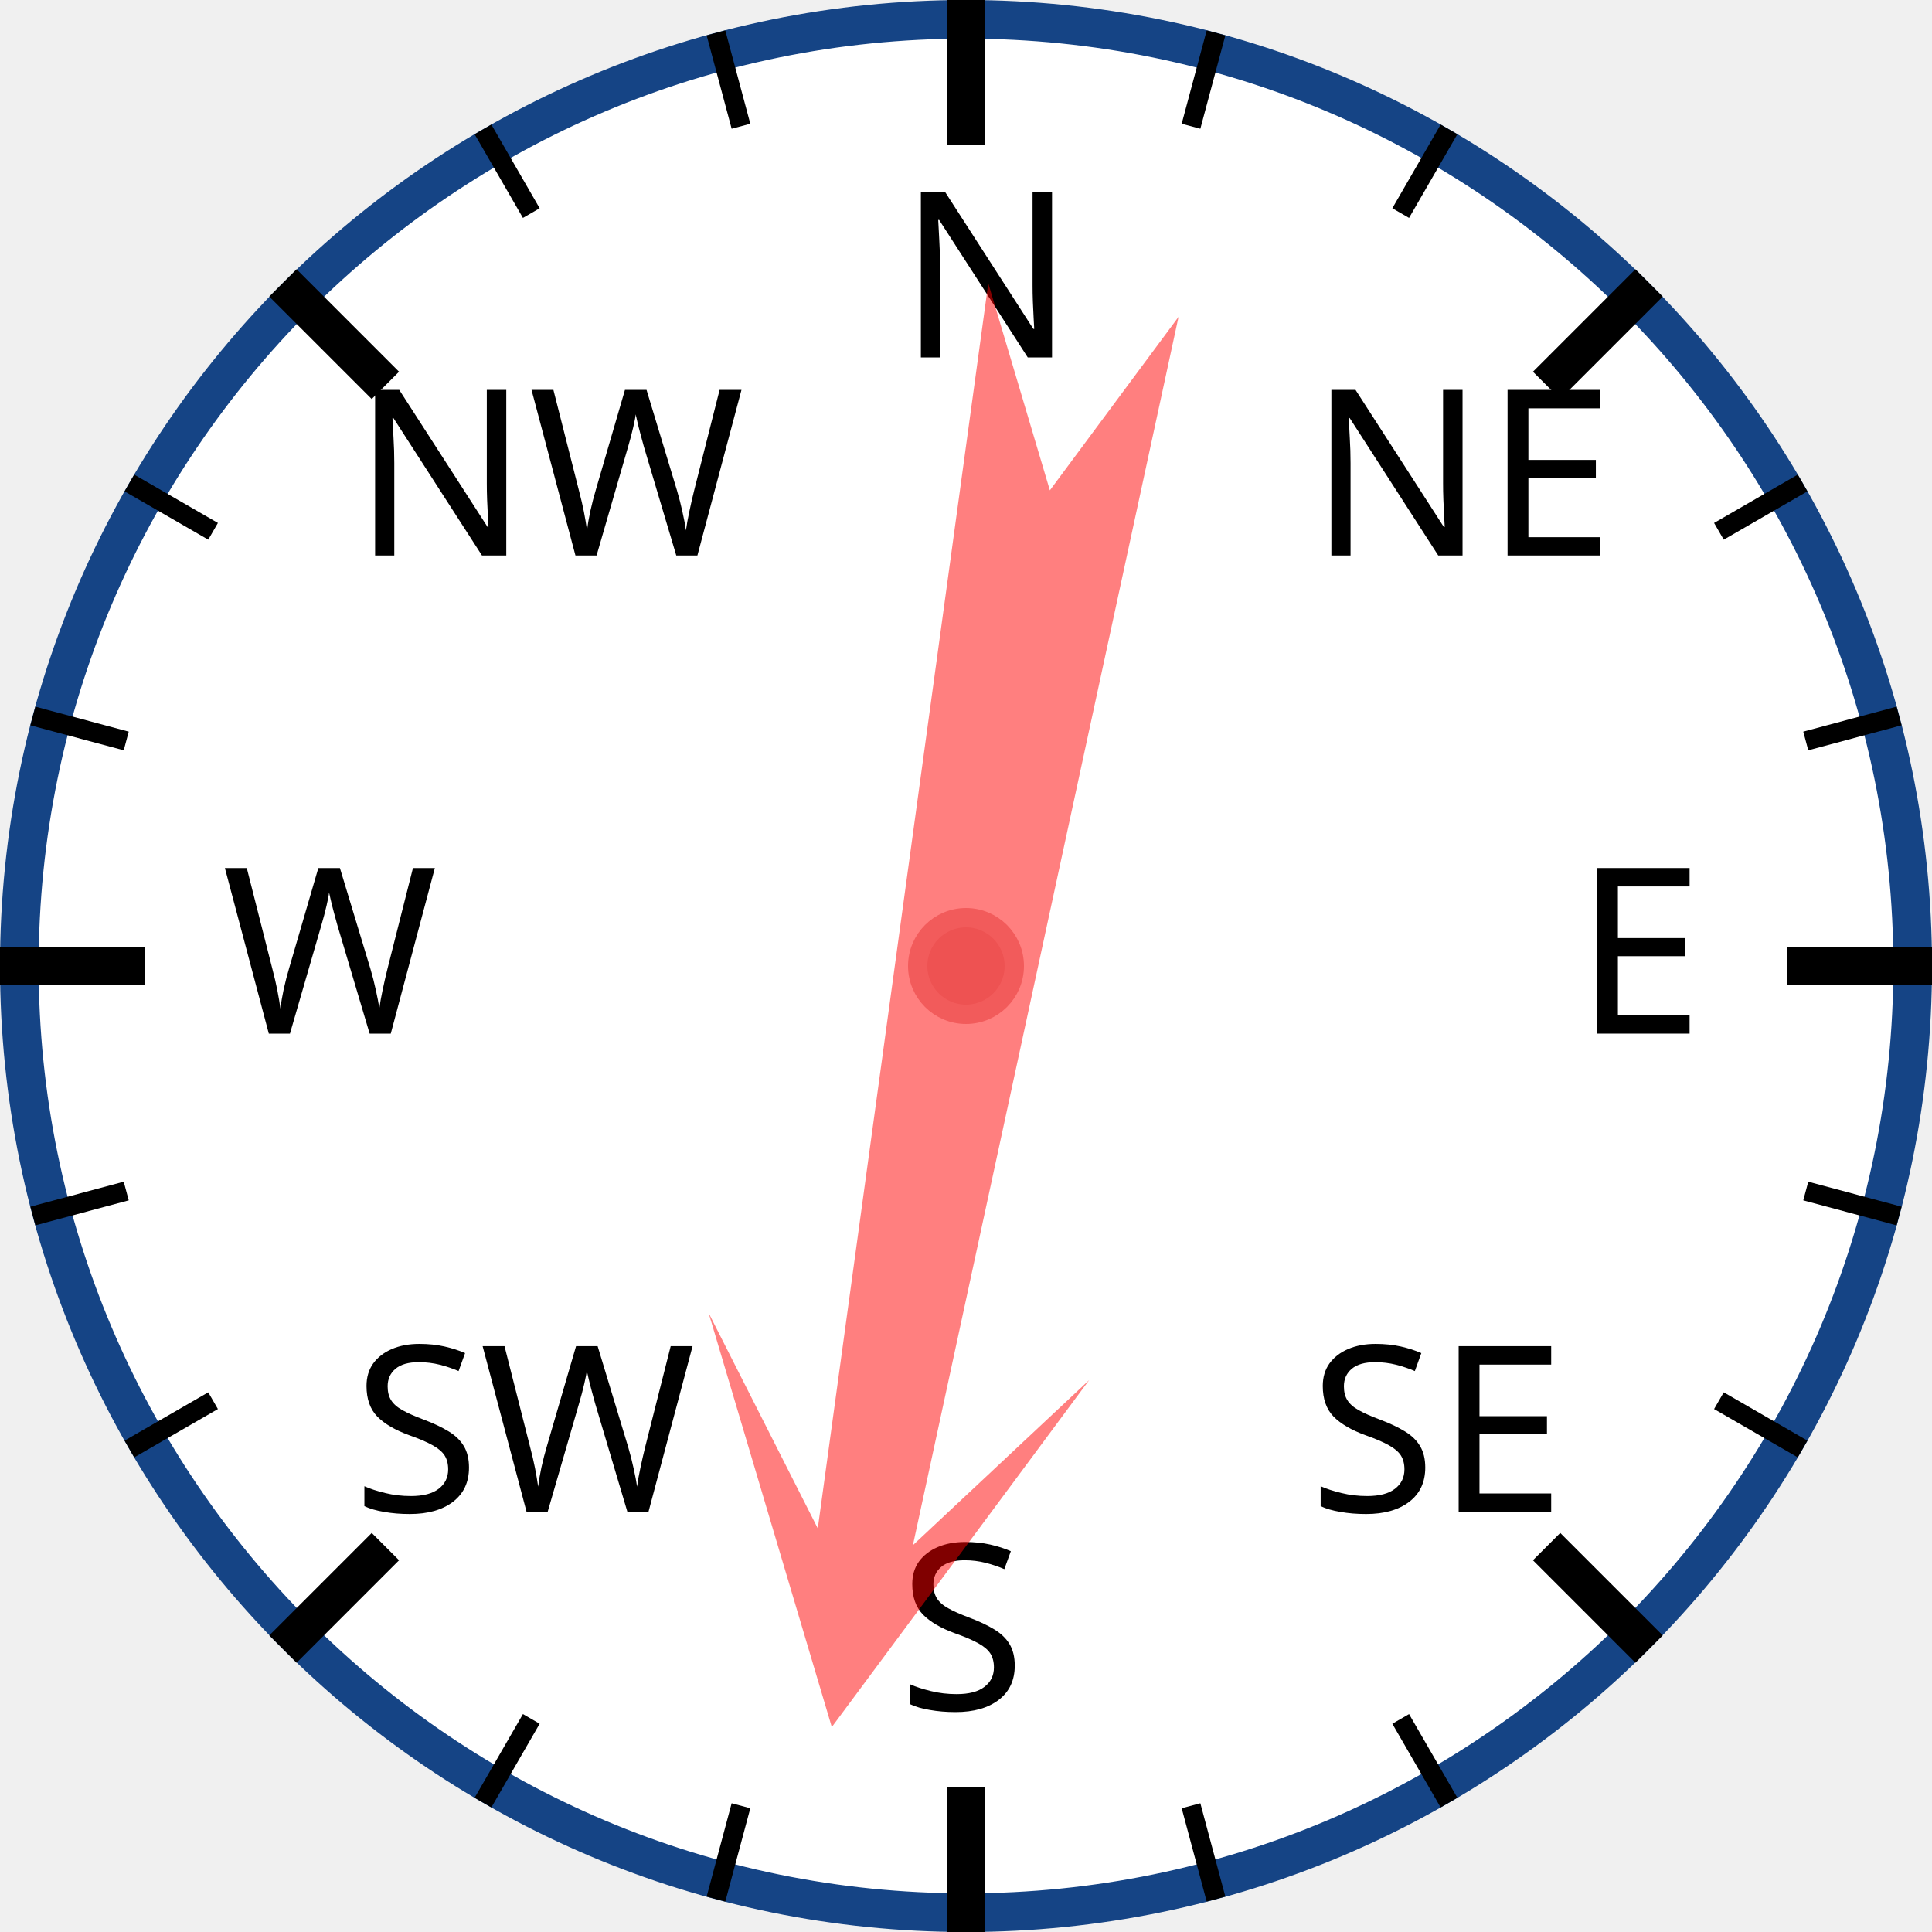
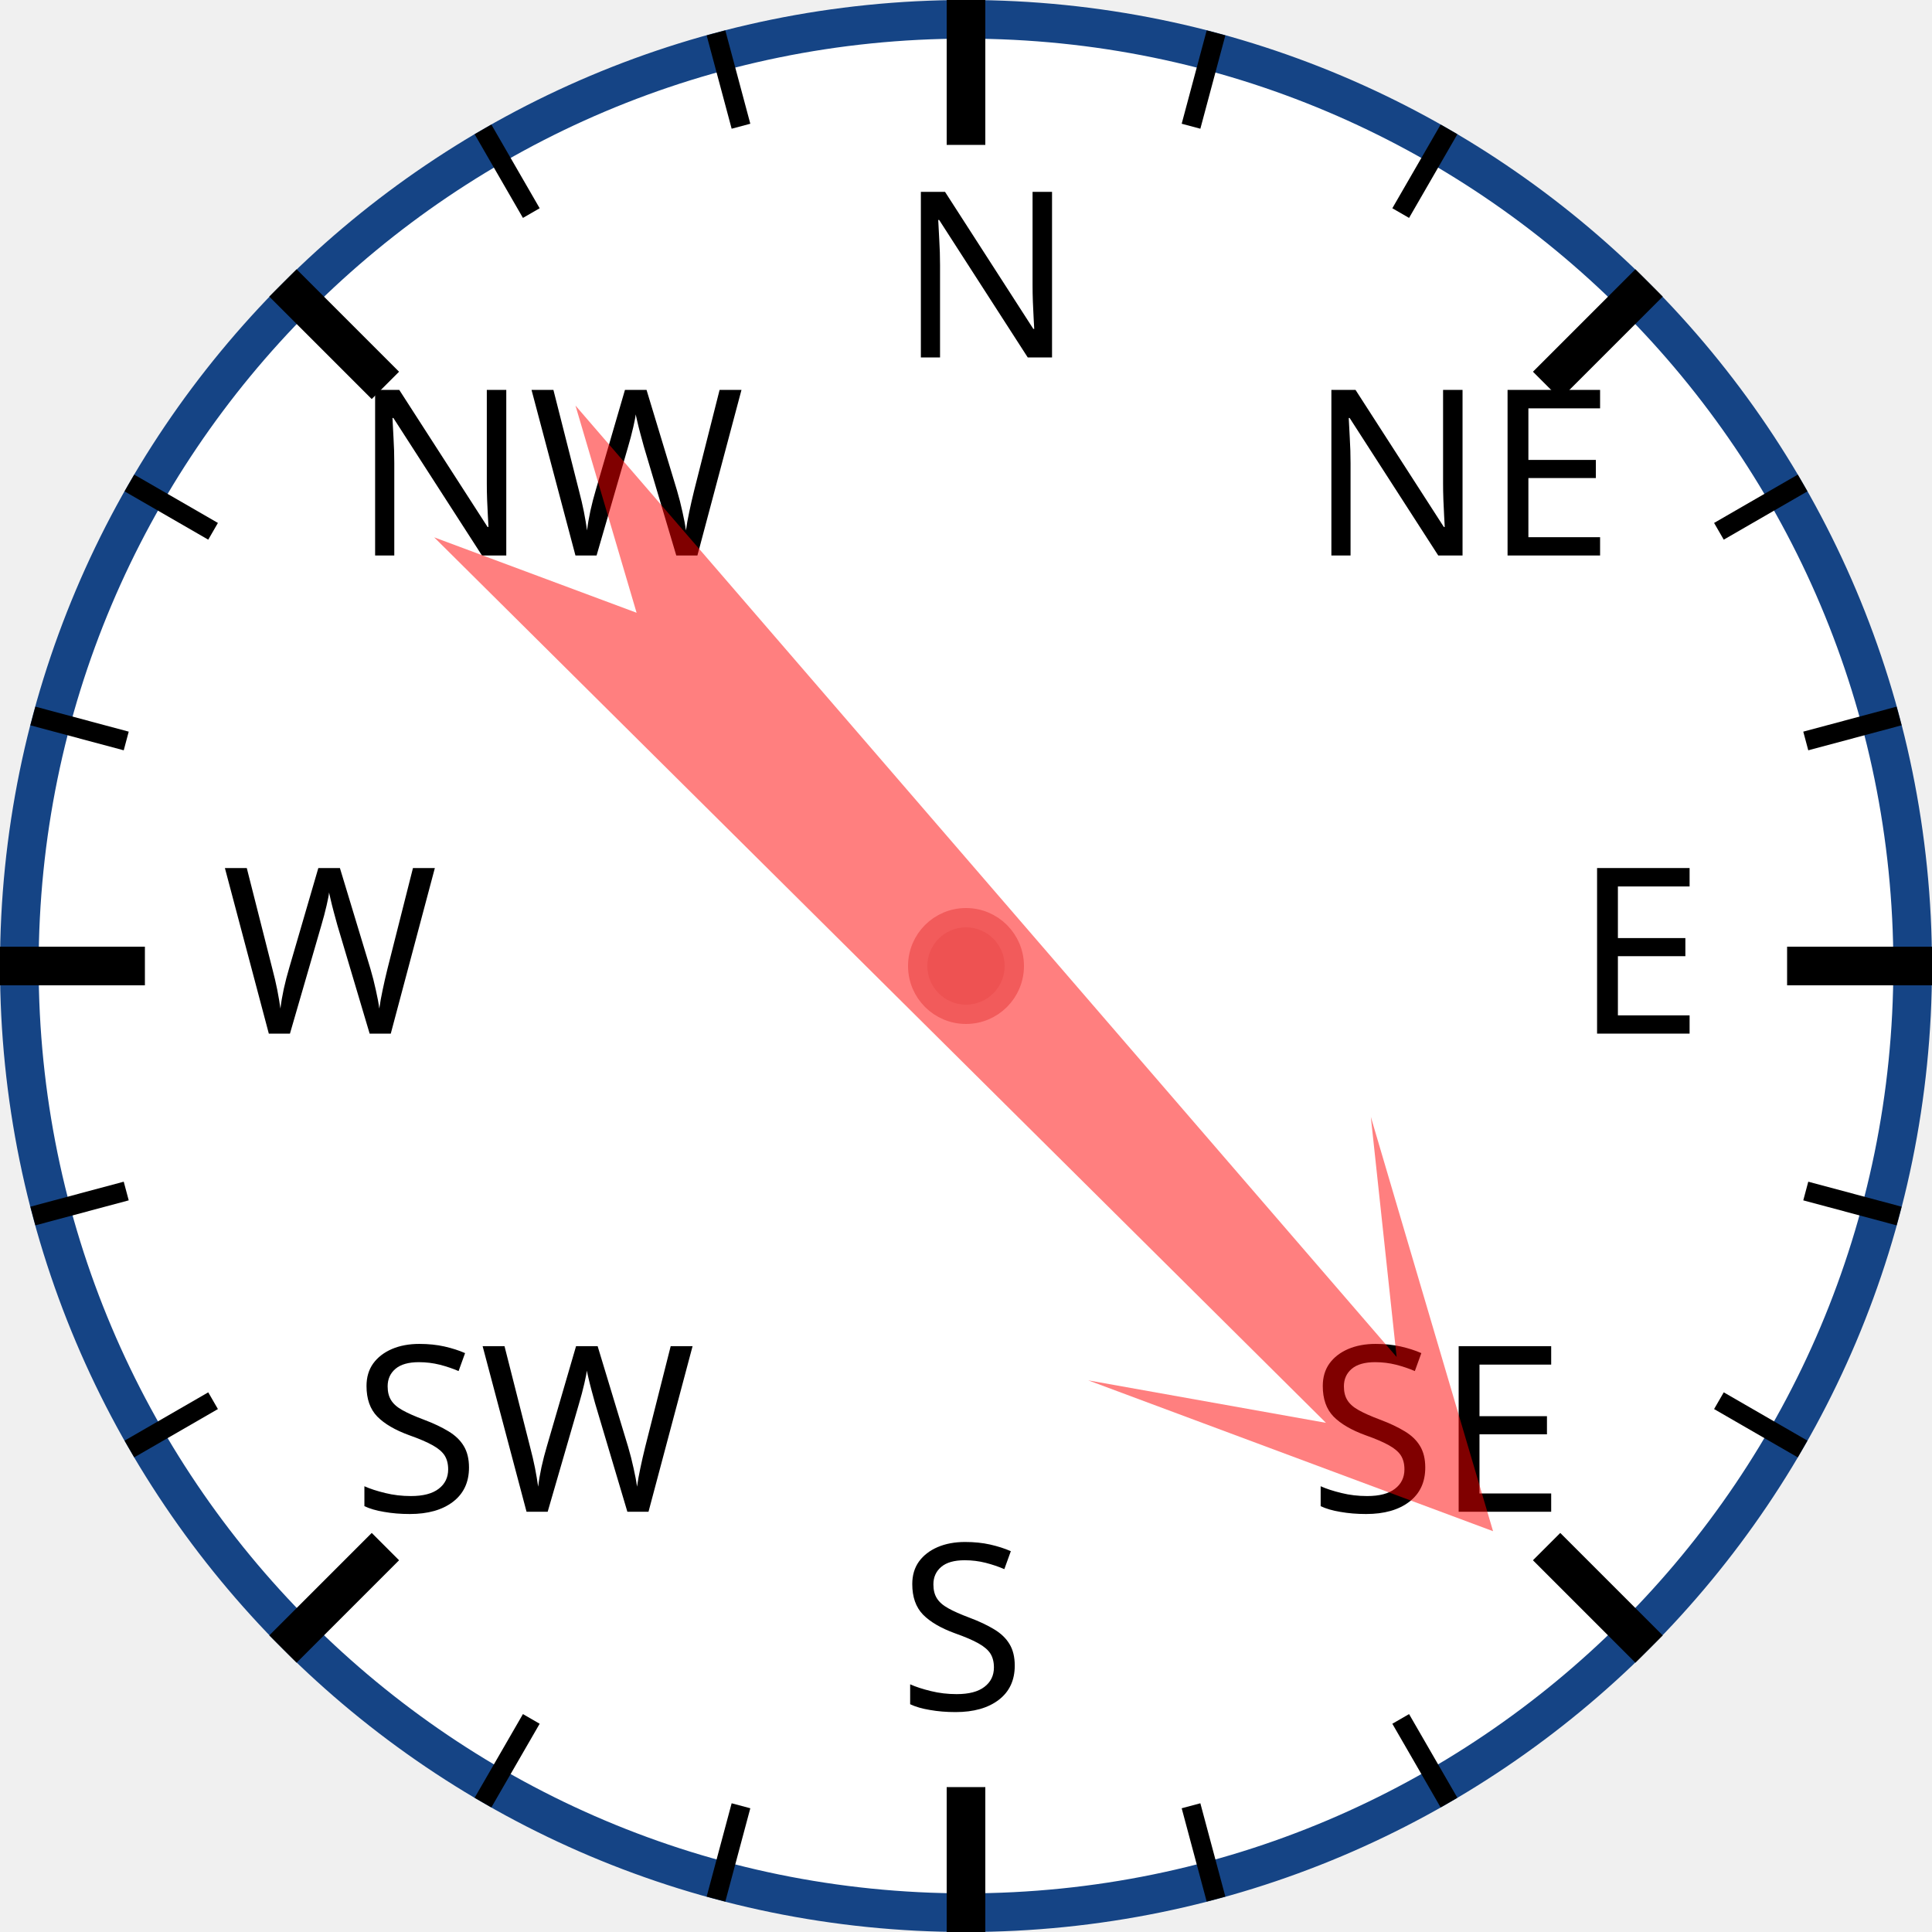
<svg xmlns="http://www.w3.org/2000/svg" width="120px" height="120px" viewBox="0 0 200 200">
  <circle cx="100" cy="100" r="98" style="fill: white; stroke: #154485; stroke-width: 4;" />
  <text x="93.0" y="37.0" style="font-family: sans-serif; font-size: 18pt;">N</text>
  <line x1="100.0" y1="0.0" x2="100.0" y2="15.0" style="stroke: black; stroke-width: 4;" />
  <line x1="74.118" y1="3.407" x2="76.706" y2="13.067" style="stroke: black; stroke-width: 2;" />
  <line x1="50" y1="13.397" x2="55" y2="22.058" style="stroke: black; stroke-width: 2;" />
  <text x="36.503" y="57.503" style="font-family: sans-serif; font-size: 18pt;">NW</text>
  <line x1="29.289" y1="29.289" x2="39.896" y2="39.896" style="stroke: black; stroke-width: 4;" />
  <line x1="13.397" y1="50" x2="22.058" y2="55" style="stroke: black; stroke-width: 2;" />
  <line x1="3.407" y1="74.118" x2="13.067" y2="76.706" style="stroke: black; stroke-width: 2;" />
  <text x="23.0" y="107.0" style="font-family: sans-serif; font-size: 18pt;">W</text>
  <line x1="0.0" y1="100.0" x2="15.0" y2="100.0" style="stroke: black; stroke-width: 4;" />
  <line x1="3.407" y1="125.882" x2="13.067" y2="123.294" style="stroke: black; stroke-width: 2;" />
  <line x1="13.397" y1="150" x2="22.058" y2="145" style="stroke: black; stroke-width: 2;" />
  <text x="36.503" y="156.497" style="font-family: sans-serif; font-size: 18pt;">SW</text>
  <line x1="29.289" y1="170.711" x2="39.896" y2="160.104" style="stroke: black; stroke-width: 4;" />
  <line x1="50" y1="186.603" x2="55" y2="177.942" style="stroke: black; stroke-width: 2;" />
  <line x1="74.118" y1="196.593" x2="76.706" y2="186.933" style="stroke: black; stroke-width: 2;" />
  <text x="93" y="177.0" style="font-family: sans-serif; font-size: 18pt;">S</text>
  <line x1="100" y1="200.0" x2="100" y2="185.0" style="stroke: black; stroke-width: 4;" />
  <line x1="125.882" y1="196.593" x2="123.294" y2="186.933" style="stroke: black; stroke-width: 2;" />
  <line x1="150.0" y1="186.603" x2="145.0" y2="177.942" style="stroke: black; stroke-width: 2;" />
  <text x="135.497" y="156.497" style="font-family: sans-serif; font-size: 18pt;">SE</text>
  <line x1="170.711" y1="170.711" x2="160.104" y2="160.104" style="stroke: black; stroke-width: 4;" />
  <line x1="186.603" y1="150" x2="177.942" y2="145" style="stroke: black; stroke-width: 2;" />
  <line x1="196.593" y1="125.882" x2="186.933" y2="123.294" style="stroke: black; stroke-width: 2;" />
  <text x="163.0" y="107" style="font-family: sans-serif; font-size: 18pt;">E</text>
  <line x1="200.0" y1="100" x2="185.0" y2="100" style="stroke: black; stroke-width: 4;" />
  <line x1="196.593" y1="74.118" x2="186.933" y2="76.706" style="stroke: black; stroke-width: 2;" />
  <line x1="186.603" y1="50" x2="177.942" y2="55" style="stroke: black; stroke-width: 2;" />
  <text x="135.497" y="57.503" style="font-family: sans-serif; font-size: 18pt;">NE</text>
  <line x1="170.711" y1="29.289" x2="160.104" y2="39.896" style="stroke: black; stroke-width: 4;" />
  <line x1="150" y1="13.397" x2="145" y2="22.058" style="stroke: black; stroke-width: 2;" />
  <line x1="125.882" y1="3.407" x2="123.294" y2="13.067" style="stroke: black; stroke-width: 2;" />
-   <polygon points="100 20 120 60 105 40 110 170 100 150 90 170 95 40 80 60" style="fill: red; fill-opacity: 0.5;" transform="rotate(190,100,100)" />
+   <polygon points="100 20 120 60 105 40 110 170 100 150 90 170 95 40 80 60" style="fill: red; fill-opacity: 0.5;" transform="rotate(137,100,100)" />
  <circle cx="100" cy="100" r="5" style="fill: #EE5252; stroke: #F25B5B; stroke-width: 2;" />
</svg>
